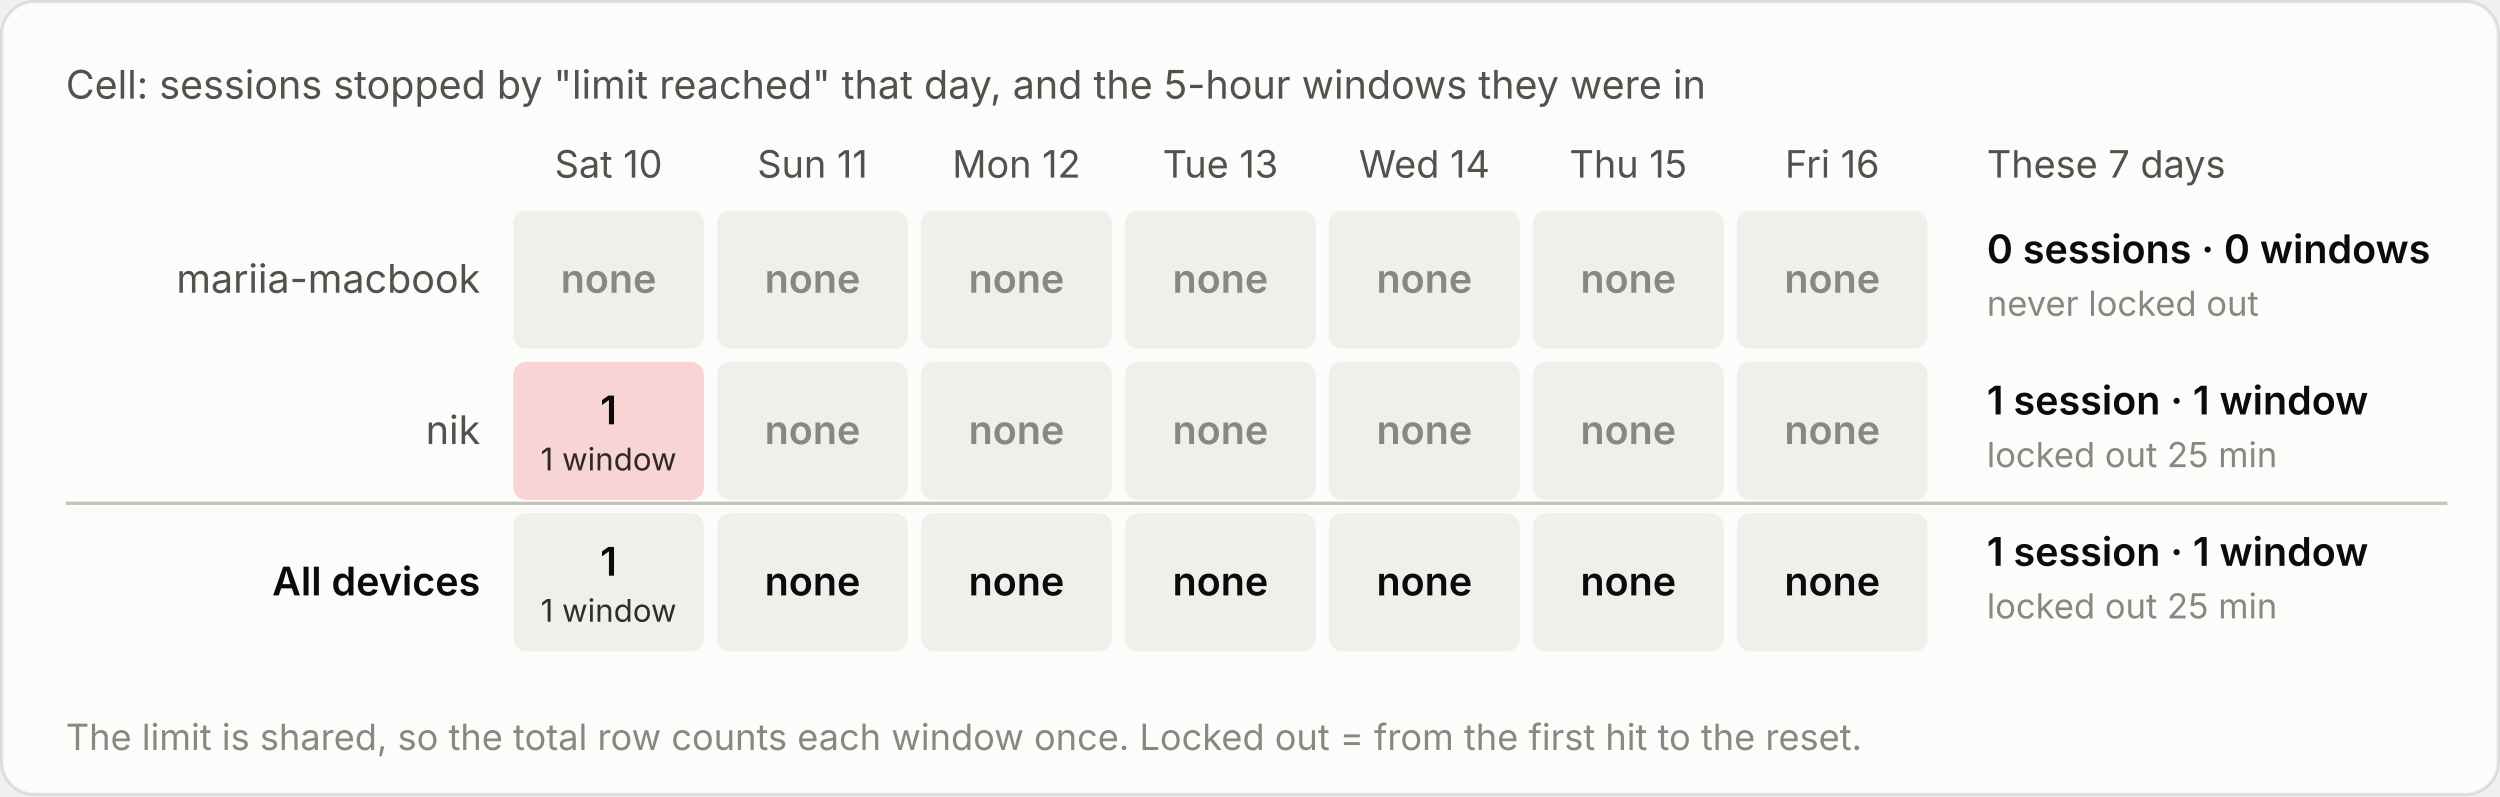
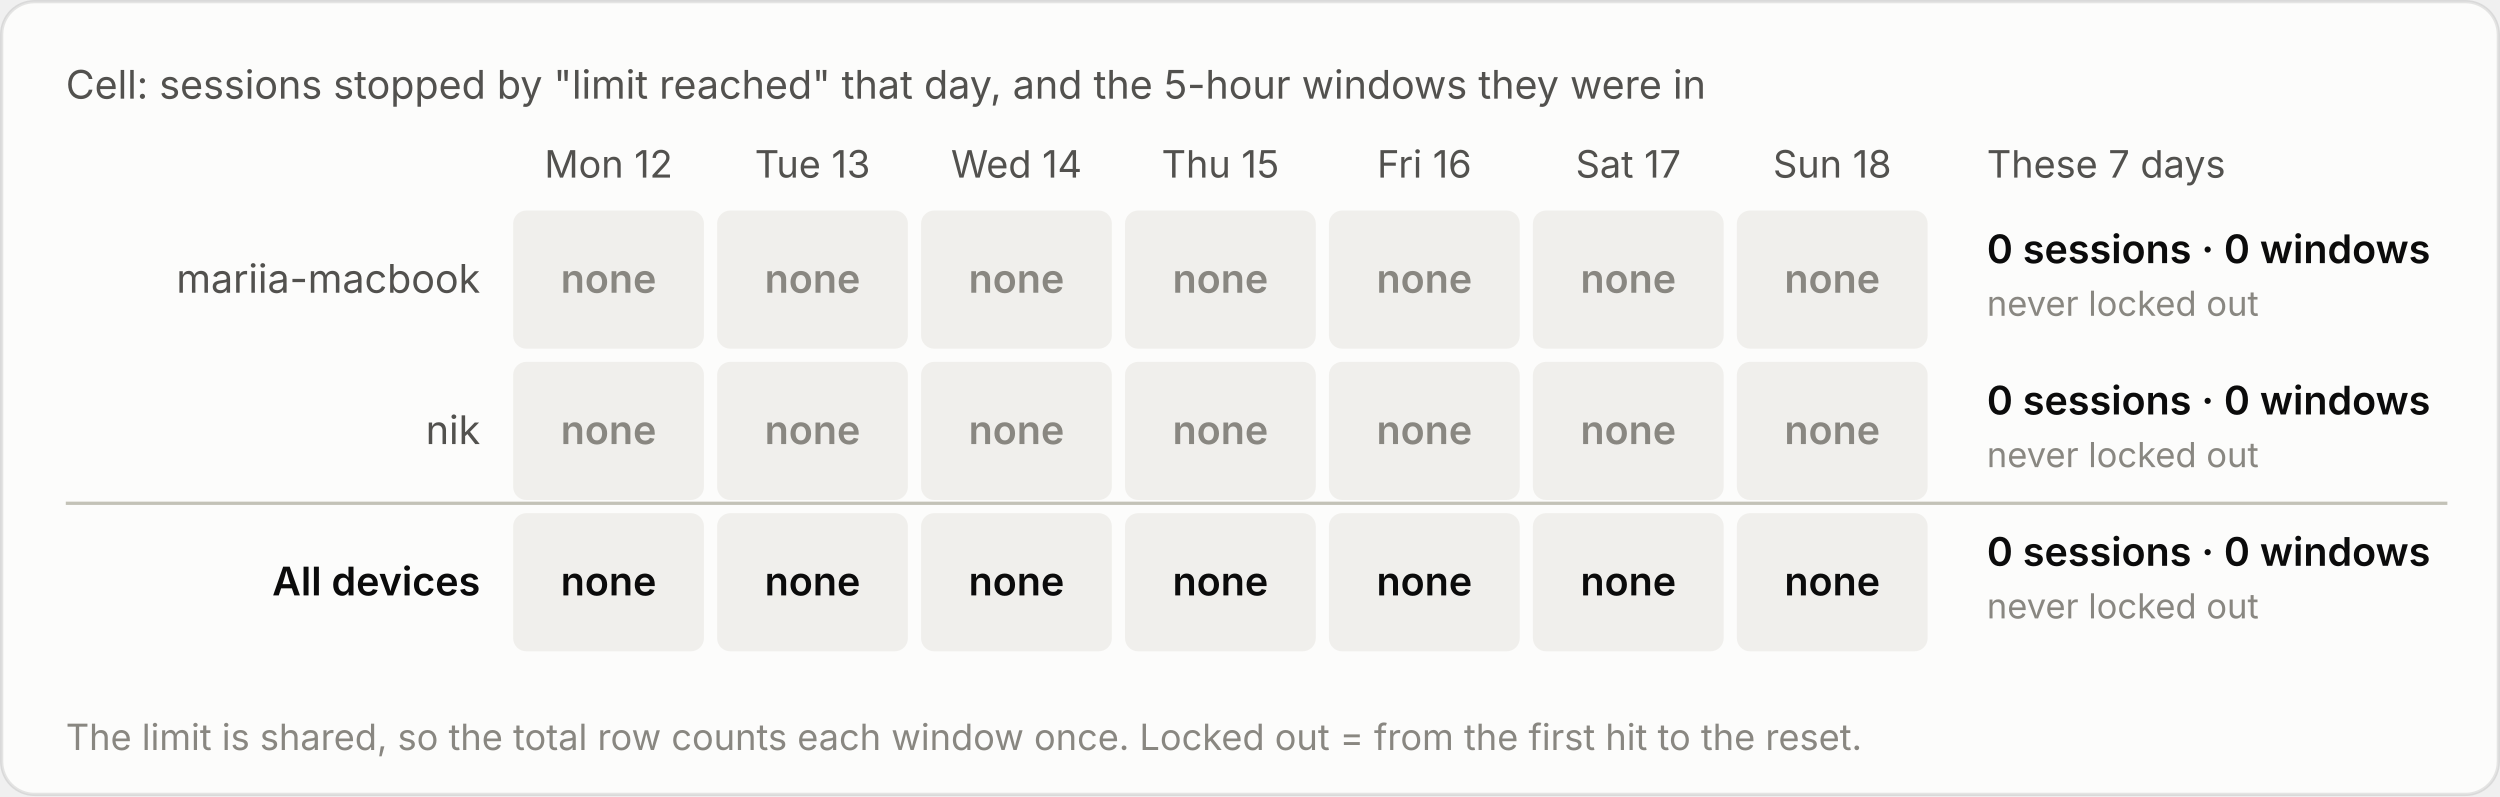
<svg xmlns="http://www.w3.org/2000/svg" viewBox="0 0 760 242" width="760" height="242" role="img" aria-label="Cell: sessions stopped by &quot;limit reached&quot; that day, and the 5-hour windows they were in">
  <style>text{font-family:system-ui,-apple-system,"Segoe UI",sans-serif;font-variant-numeric:tabular-nums}.bg{fill:#fcfcfb;stroke:rgba(11,11,11,.10)}.tp{fill:#0b0b0b}.ts{fill:#52514e}.tm{fill:#898781}.grid{stroke:#e1e0d9;stroke-width:1}.base{stroke:#c3c2b7;stroke-width:1}.so{fill:#b5b3ad}.lo{stroke:#b5b3ad}.qe{fill:#f0efec}.ring{stroke:#fcfcfb}.area{fill-opacity:.1}.s0{fill:#2a78d6}.l0{stroke:#2a78d6}.s1{fill:#eb6834}.l1{stroke:#eb6834}.s2{fill:#1baf7a}.l2{stroke:#1baf7a}.s3{fill:#eda100}.l3{stroke:#eda100}.s4{fill:#e87ba4}.l4{stroke:#e87ba4}.s5{fill:#008300}.l5{stroke:#008300}.s6{fill:#4a3aa7}.l6{stroke:#4a3aa7}.s7{fill:#e34948}.l7{stroke:#e34948}.q0{fill:#cde2fb}.q1{fill:#9ec5f4}.q2{fill:#6da7ec}.q3{fill:#3987e5}.q4{fill:#256abf}.q5{fill:#184f95}.q6{fill:#0d366b}.r0{fill:#f8d4d4}.r1{fill:#ec8f8f}.r2{fill:#c42f2f}.a0{fill:#fbe3e3}.a1{fill:#f5b8b8}.a2{fill:#ec8f8f}.a3{fill:#d65252}.a4{fill:#a82525}.tq0{fill:#0b0b0b}.tq1{fill:#0b0b0b}.tq2{fill:#0b0b0b}.tq3{fill:#ffffff}.tq4{fill:#ffffff}.tq5{fill:#ffffff}.tq6{fill:#ffffff}.tr0{fill:#0b0b0b}.tr1{fill:#0b0b0b}.tr2{fill:#ffffff}.ta0{fill:#0b0b0b}.ta1{fill:#0b0b0b}.ta2{fill:#0b0b0b}.ta3{fill:#ffffff}.ta4{fill:#ffffff}.tw{fill:#ffffff}@media (prefers-color-scheme:dark){.bg{fill:#1a1a19;stroke:rgba(255,255,255,.10)}.tp{fill:#fff}.ts{fill:#c3c2b7}.tm{fill:#898781}.grid{stroke:#2c2c2a}.base{stroke:#383835}.so{fill:#5c5b57}.lo{stroke:#5c5b57}.qe{fill:#262624}.ring{stroke:#1a1a19}.s0{fill:#3987e5}.l0{stroke:#3987e5}.s1{fill:#d95926}.l1{stroke:#d95926}.s2{fill:#199e70}.l2{stroke:#199e70}.s3{fill:#c98500}.l3{stroke:#c98500}.s4{fill:#d55181}.l4{stroke:#d55181}.s5{fill:#008300}.l5{stroke:#008300}.s6{fill:#9085e9}.l6{stroke:#9085e9}.s7{fill:#e66767}.l7{stroke:#e66767}.q0{fill:#16263a}.q1{fill:#123a66}.q2{fill:#184f95}.q3{fill:#256abf}.q4{fill:#3987e5}.q5{fill:#6da7ec}.q6{fill:#b7d3f6}.r0{fill:#4a2023}.r1{fill:#8c2c2f}.r2{fill:#e25555}.a0{fill:#3a1a1c}.a1{fill:#5e2427}.a2{fill:#8c2c2f}.a3{fill:#c43c3f}.a4{fill:#f07070}.tq0{fill:#ffffff}.tq1{fill:#ffffff}.tq2{fill:#ffffff}.tq3{fill:#ffffff}.tq4{fill:#ffffff}.tq5{fill:#0b0b0b}.tq6{fill:#0b0b0b}.tr0{fill:#ffffff}.tr1{fill:#ffffff}.tr2{fill:#ffffff}.ta0{fill:#ffffff}.ta1{fill:#ffffff}.ta2{fill:#ffffff}.ta3{fill:#ffffff}.ta4{fill:#0b0b0b}.tw{fill:#ffffff}}</style>
  <rect class="bg" x=".5" y=".5" width="759" height="241" rx="10" />
  <text class="ts" x="20" y="30" font-size="12">Cell: sessions stopped by "limit reached" that day, and the 5-hour windows they were in</text>
  <g transform="translate(0,-20)">
-     <text class="ts" x="185.0" y="74" font-size="11.5" text-anchor="middle">Sat 10</text>
-     <text class="ts" x="247.0" y="74" font-size="11.5" text-anchor="middle">Sun 11</text>
-     <text class="ts" x="309.0" y="74" font-size="11.5" text-anchor="middle">Mon 12</text>
-     <text class="ts" x="371.0" y="74" font-size="11.5" text-anchor="middle">Tue 13</text>
-     <text class="ts" x="433.0" y="74" font-size="11.5" text-anchor="middle">Wed 14</text>
-     <text class="ts" x="495.0" y="74" font-size="11.5" text-anchor="middle">Thu 15</text>
-     <text class="ts" x="557.0" y="74" font-size="11.5" text-anchor="middle">Fri 16</text>
+     <text class="ts" x="185.0" y="74" font-size="11.5" text-anchor="middle">Mon 12</text>
+     <text class="ts" x="247.0" y="74" font-size="11.5" text-anchor="middle">Tue 13</text>
+     <text class="ts" x="309.0" y="74" font-size="11.5" text-anchor="middle">Wed 14</text>
+     <text class="ts" x="371.0" y="74" font-size="11.5" text-anchor="middle">Thu 15</text>
+     <text class="ts" x="433.0" y="74" font-size="11.5" text-anchor="middle">Fri 16</text>
+     <text class="ts" x="495.0" y="74" font-size="11.5" text-anchor="middle">Sat 17</text>
+     <text class="ts" x="557.0" y="74" font-size="11.5" text-anchor="middle">Sun 18</text>
    <text class="ts" x="604" y="74" font-size="11.5">These 7 days</text>
    <text class="ts" x="146" y="109.0" font-size="12" text-anchor="end">mariia-macbook</text>
    <rect class="qe" x="156.0" y="84" width="58" height="42" rx="4" />
    <text class="tm" x="185.0" y="109.0" font-size="12" font-weight="600" text-anchor="middle">none</text>
    <rect class="qe" x="218.0" y="84" width="58" height="42" rx="4" />
    <text class="tm" x="247.0" y="109.0" font-size="12" font-weight="600" text-anchor="middle">none</text>
    <rect class="qe" x="280.0" y="84" width="58" height="42" rx="4" />
    <text class="tm" x="309.0" y="109.0" font-size="12" font-weight="600" text-anchor="middle">none</text>
    <rect class="qe" x="342.0" y="84" width="58" height="42" rx="4" />
    <text class="tm" x="371.0" y="109.0" font-size="12" font-weight="600" text-anchor="middle">none</text>
    <rect class="qe" x="404.0" y="84" width="58" height="42" rx="4" />
    <text class="tm" x="433.0" y="109.0" font-size="12" font-weight="600" text-anchor="middle">none</text>
    <rect class="qe" x="466.0" y="84" width="58" height="42" rx="4" />
    <text class="tm" x="495.0" y="109.0" font-size="12" font-weight="600" text-anchor="middle">none</text>
    <rect class="qe" x="528.0" y="84" width="58" height="42" rx="4" />
    <text class="tm" x="557.0" y="109.0" font-size="12" font-weight="600" text-anchor="middle">none</text>
    <text class="tp" x="604" y="100.0" font-size="12" font-weight="600">0 sessions · 0 windows</text>
    <text class="tm" x="604" y="116.0" font-size="10.5">never locked out</text>
    <text class="ts" x="146" y="155.0" font-size="12" text-anchor="end">nik</text>
-     <rect class="r0" x="156.0" y="130" width="58" height="42" rx="4" />
-     <text class="tr0" x="185.0" y="149.0" font-size="12" font-weight="600" text-anchor="middle">1</text>
-     <text class="tr0" x="185.0" y="163.0" font-size="9.5" text-anchor="middle" opacity=".85">1 window</text>
+     <rect class="qe" x="156.0" y="130" width="58" height="42" rx="4" />
+     <text class="tm" x="185.0" y="155.0" font-size="12" font-weight="600" text-anchor="middle">none</text>
    <rect class="qe" x="218.0" y="130" width="58" height="42" rx="4" />
    <text class="tm" x="247.0" y="155.0" font-size="12" font-weight="600" text-anchor="middle">none</text>
    <rect class="qe" x="280.0" y="130" width="58" height="42" rx="4" />
    <text class="tm" x="309.0" y="155.0" font-size="12" font-weight="600" text-anchor="middle">none</text>
    <rect class="qe" x="342.0" y="130" width="58" height="42" rx="4" />
    <text class="tm" x="371.0" y="155.0" font-size="12" font-weight="600" text-anchor="middle">none</text>
    <rect class="qe" x="404.0" y="130" width="58" height="42" rx="4" />
    <text class="tm" x="433.0" y="155.0" font-size="12" font-weight="600" text-anchor="middle">none</text>
    <rect class="qe" x="466.0" y="130" width="58" height="42" rx="4" />
    <text class="tm" x="495.0" y="155.0" font-size="12" font-weight="600" text-anchor="middle">none</text>
    <rect class="qe" x="528.0" y="130" width="58" height="42" rx="4" />
    <text class="tm" x="557.0" y="155.0" font-size="12" font-weight="600" text-anchor="middle">none</text>
-     <text class="tp" x="604" y="146.0" font-size="12" font-weight="600">1 session · 1 window</text>
-     <text class="tm" x="604" y="162.0" font-size="10.5">locked out 25 min</text>
+     <text class="tp" x="604" y="146.0" font-size="12" font-weight="600">0 sessions · 0 windows</text>
+     <text class="tm" x="604" y="162.0" font-size="10.5">never locked out</text>
    <line class="base" x1="20" x2="744" y1="173" y2="173" />
    <text class="tp" x="146" y="201.0" font-size="12" text-anchor="end" font-weight="600">All devices</text>
    <rect class="qe" x="156.0" y="176" width="58" height="42" rx="4" />
-     <text class="tp" x="185.0" y="195.0" font-size="12" font-weight="600" text-anchor="middle">1</text>
-     <text class="tp" x="185.0" y="209.0" font-size="9.5" text-anchor="middle" opacity=".85">1 window</text>
+     <text class="tp" x="185.0" y="201.0" font-size="12" font-weight="600" text-anchor="middle">none</text>
    <rect class="qe" x="218.0" y="176" width="58" height="42" rx="4" />
    <text class="tp" x="247.0" y="201.0" font-size="12" font-weight="600" text-anchor="middle">none</text>
    <rect class="qe" x="280.0" y="176" width="58" height="42" rx="4" />
    <text class="tp" x="309.0" y="201.0" font-size="12" font-weight="600" text-anchor="middle">none</text>
    <rect class="qe" x="342.0" y="176" width="58" height="42" rx="4" />
    <text class="tp" x="371.0" y="201.0" font-size="12" font-weight="600" text-anchor="middle">none</text>
    <rect class="qe" x="404.0" y="176" width="58" height="42" rx="4" />
    <text class="tp" x="433.0" y="201.0" font-size="12" font-weight="600" text-anchor="middle">none</text>
    <rect class="qe" x="466.0" y="176" width="58" height="42" rx="4" />
    <text class="tp" x="495.0" y="201.0" font-size="12" font-weight="600" text-anchor="middle">none</text>
    <rect class="qe" x="528.0" y="176" width="58" height="42" rx="4" />
    <text class="tp" x="557.0" y="201.0" font-size="12" font-weight="600" text-anchor="middle">none</text>
-     <text class="tp" x="604" y="192.0" font-size="12" font-weight="600">1 session · 1 window</text>
-     <text class="tm" x="604" y="208.0" font-size="10.5">locked out 25 min</text>
+     <text class="tp" x="604" y="192.0" font-size="12" font-weight="600">0 sessions · 0 windows</text>
+     <text class="tm" x="604" y="208.0" font-size="10.5">never locked out</text>
    <text class="tm" x="20" y="248" font-size="11">The limit is shared, so the total row counts each window once. Locked out = from the first hit to the reset.</text>
  </g>
</svg>
